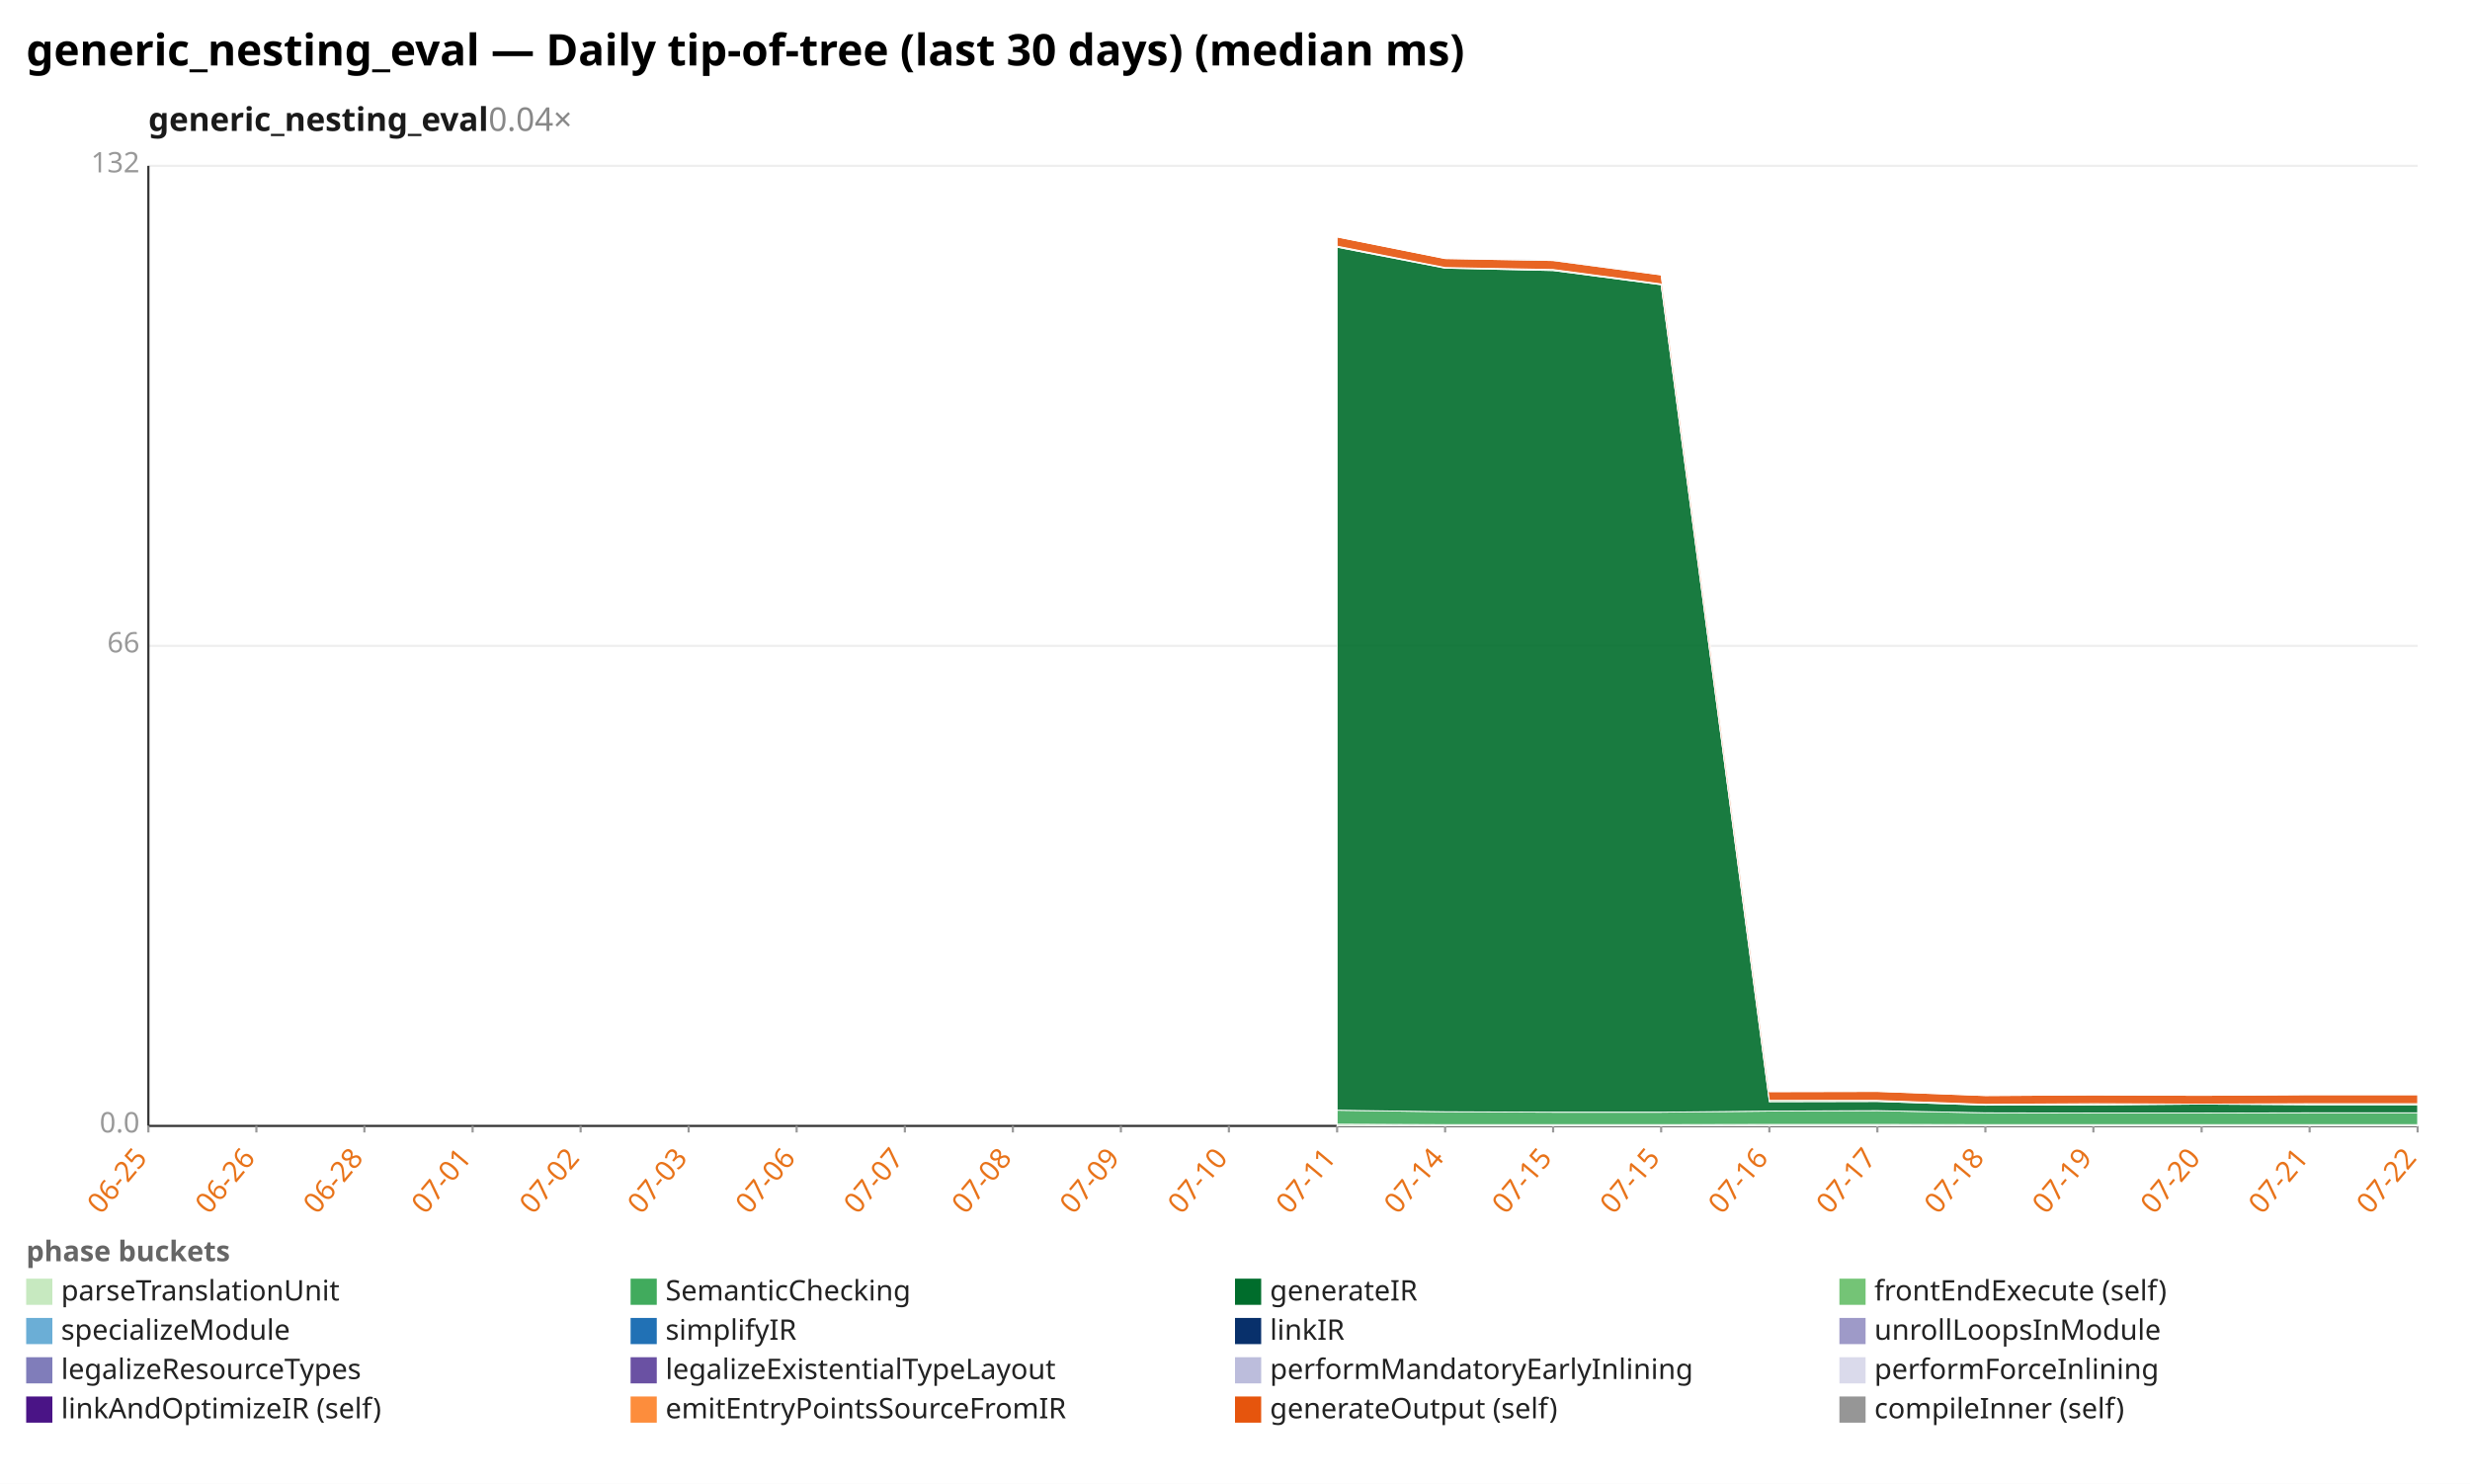
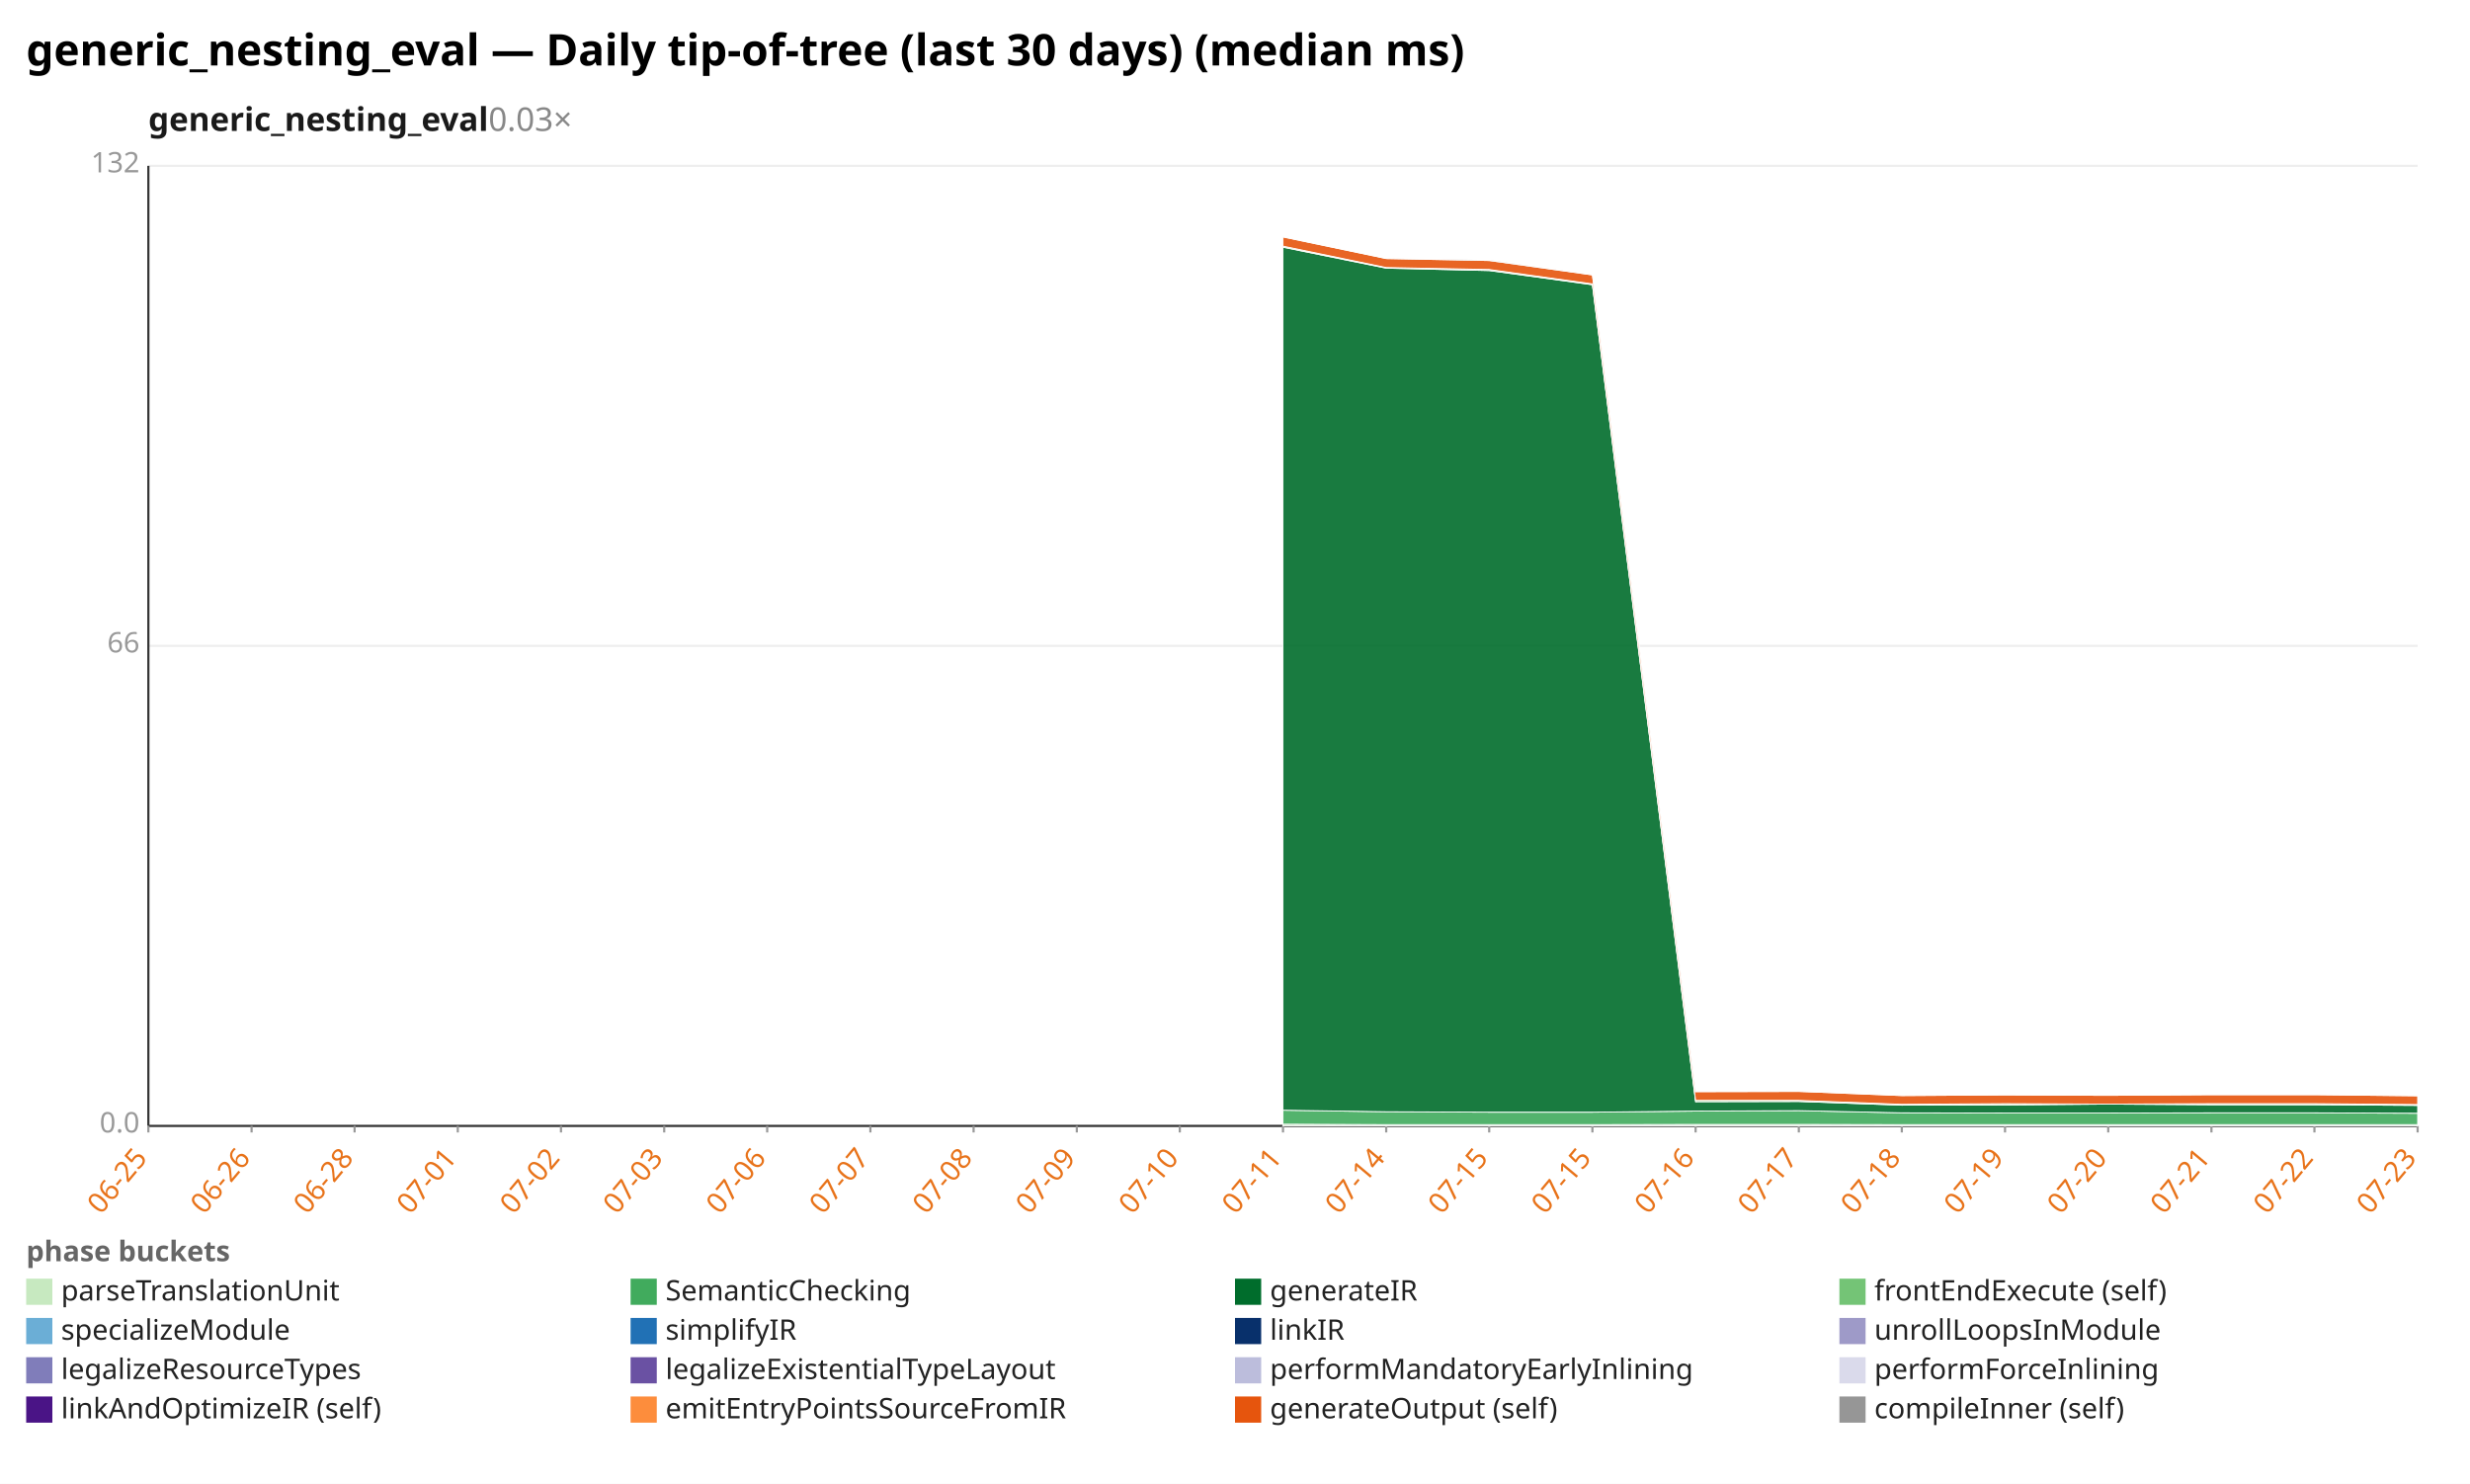
<svg xmlns="http://www.w3.org/2000/svg" width="1132" height="680" viewBox="0 0 1132 680" preserveAspectRatio="xMidYMid meet" font-family="sans-serif" font-size="13">
  <rect width="1132" height="680" fill="white" />
  <text x="12" y="30" font-size="20" font-weight="bold">generic_nesting_eval — Daily tip-of-tree (last 30 days) (median ms)</text>
-   <text x="68" y="60" font-size="15" font-weight="600" fill="#1a1a1a">generic_nesting_eval<tspan fill="#888" font-weight="400" text-decoration="none">  0.04×</tspan>
+   <text x="68" y="60" font-size="15" font-weight="600" fill="#1a1a1a">generic_nesting_eval<tspan fill="#888" font-weight="400" text-decoration="none">  0.03×</tspan>
  </text>
  <line x1="68.0" y1="516.0" x2="1108.0" y2="516.0" stroke="#eee" />
  <text x="64.0" y="519.0" text-anchor="end" fill="#999">0.0</text>
  <line x1="68.0" y1="296.0" x2="1108.0" y2="296.0" stroke="#eee" />
  <text x="64.0" y="299.0" text-anchor="end" fill="#999">66</text>
  <line x1="68.0" y1="76.0" x2="1108.0" y2="76.0" stroke="#eee" />
  <text x="64.0" y="79.0" text-anchor="end" fill="#999">132</text>
  <line x1="68.0" y1="76.0" x2="68.0" y2="516.0" stroke="#333" />
  <line x1="68.0" y1="516.0" x2="1108.0" y2="516.0" stroke="#333" />
  <line x1="68.0" y1="516.0" x2="68.0" y2="519.0" stroke="#999" />
  <text x="68.0" y="531.0" text-anchor="end" fill="#e8731a" transform="rotate(-50 68.0 531.0)">06-25</text>
-   <line x1="117.5" y1="516.0" x2="117.5" y2="519.0" stroke="#999" />
-   <text x="117.5" y="531.0" text-anchor="end" fill="#e8731a" transform="rotate(-50 117.5 531.0)">06-26</text>
-   <line x1="167.0" y1="516.0" x2="167.0" y2="519.0" stroke="#999" />
-   <text x="167.0" y="531.0" text-anchor="end" fill="#e8731a" transform="rotate(-50 167.0 531.0)">06-28</text>
-   <line x1="216.6" y1="516.0" x2="216.6" y2="519.0" stroke="#999" />
-   <text x="216.6" y="531.0" text-anchor="end" fill="#e8731a" transform="rotate(-50 216.6 531.0)">07-01</text>
-   <line x1="266.1" y1="516.0" x2="266.1" y2="519.0" stroke="#999" />
-   <text x="266.1" y="531.0" text-anchor="end" fill="#e8731a" transform="rotate(-50 266.1 531.0)">07-02</text>
-   <line x1="315.6" y1="516.0" x2="315.6" y2="519.0" stroke="#999" />
-   <text x="315.6" y="531.0" text-anchor="end" fill="#e8731a" transform="rotate(-50 315.6 531.0)">07-03</text>
-   <line x1="365.1" y1="516.0" x2="365.1" y2="519.0" stroke="#999" />
-   <text x="365.1" y="531.0" text-anchor="end" fill="#e8731a" transform="rotate(-50 365.1 531.0)">07-06</text>
-   <line x1="414.7" y1="516.0" x2="414.7" y2="519.0" stroke="#999" />
-   <text x="414.7" y="531.0" text-anchor="end" fill="#e8731a" transform="rotate(-50 414.7 531.0)">07-07</text>
-   <line x1="464.2" y1="516.0" x2="464.2" y2="519.0" stroke="#999" />
-   <text x="464.2" y="531.0" text-anchor="end" fill="#e8731a" transform="rotate(-50 464.2 531.0)">07-08</text>
-   <line x1="513.7" y1="516.0" x2="513.7" y2="519.0" stroke="#999" />
-   <text x="513.7" y="531.0" text-anchor="end" fill="#e8731a" transform="rotate(-50 513.7 531.0)">07-09</text>
-   <line x1="563.2" y1="516.0" x2="563.2" y2="519.0" stroke="#999" />
-   <text x="563.2" y="531.0" text-anchor="end" fill="#e8731a" transform="rotate(-50 563.2 531.0)">07-10</text>
-   <line x1="612.8" y1="516.0" x2="612.8" y2="519.0" stroke="#999" />
-   <text x="612.8" y="531.0" text-anchor="end" fill="#e8731a" transform="rotate(-50 612.8 531.0)">07-11</text>
-   <line x1="662.3" y1="516.0" x2="662.3" y2="519.0" stroke="#999" />
-   <text x="662.3" y="531.0" text-anchor="end" fill="#e8731a" transform="rotate(-50 662.3 531.0)">07-14</text>
-   <line x1="711.8" y1="516.0" x2="711.8" y2="519.0" stroke="#999" />
-   <text x="711.8" y="531.0" text-anchor="end" fill="#e8731a" transform="rotate(-50 711.8 531.0)">07-15</text>
-   <line x1="761.3" y1="516.0" x2="761.3" y2="519.0" stroke="#999" />
-   <text x="761.3" y="531.0" text-anchor="end" fill="#e8731a" transform="rotate(-50 761.3 531.0)">07-15</text>
-   <line x1="810.9" y1="516.0" x2="810.9" y2="519.0" stroke="#999" />
-   <text x="810.9" y="531.0" text-anchor="end" fill="#e8731a" transform="rotate(-50 810.9 531.0)">07-16</text>
-   <line x1="860.4" y1="516.0" x2="860.4" y2="519.0" stroke="#999" />
-   <text x="860.4" y="531.0" text-anchor="end" fill="#e8731a" transform="rotate(-50 860.4 531.0)">07-17</text>
-   <line x1="909.9" y1="516.0" x2="909.9" y2="519.0" stroke="#999" />
-   <text x="909.9" y="531.0" text-anchor="end" fill="#e8731a" transform="rotate(-50 909.9 531.0)">07-18</text>
-   <line x1="959.4" y1="516.0" x2="959.4" y2="519.0" stroke="#999" />
-   <text x="959.4" y="531.0" text-anchor="end" fill="#e8731a" transform="rotate(-50 959.4 531.0)">07-19</text>
-   <line x1="1009.0" y1="516.0" x2="1009.0" y2="519.0" stroke="#999" />
-   <text x="1009.0" y="531.0" text-anchor="end" fill="#e8731a" transform="rotate(-50 1009.0 531.0)">07-20</text>
-   <line x1="1058.5" y1="516.0" x2="1058.5" y2="519.0" stroke="#999" />
-   <text x="1058.5" y="531.0" text-anchor="end" fill="#e8731a" transform="rotate(-50 1058.5 531.0)">07-21</text>
+   <line x1="115.3" y1="516.0" x2="115.3" y2="519.0" stroke="#999" />
+   <text x="115.3" y="531.0" text-anchor="end" fill="#e8731a" transform="rotate(-50 115.3 531.0)">06-26</text>
+   <line x1="162.5" y1="516.0" x2="162.5" y2="519.0" stroke="#999" />
+   <text x="162.5" y="531.0" text-anchor="end" fill="#e8731a" transform="rotate(-50 162.5 531.0)">06-28</text>
+   <line x1="209.8" y1="516.0" x2="209.8" y2="519.0" stroke="#999" />
+   <text x="209.8" y="531.0" text-anchor="end" fill="#e8731a" transform="rotate(-50 209.8 531.0)">07-01</text>
+   <line x1="257.1" y1="516.0" x2="257.1" y2="519.0" stroke="#999" />
+   <text x="257.1" y="531.0" text-anchor="end" fill="#e8731a" transform="rotate(-50 257.1 531.0)">07-02</text>
+   <line x1="304.4" y1="516.0" x2="304.4" y2="519.0" stroke="#999" />
+   <text x="304.4" y="531.0" text-anchor="end" fill="#e8731a" transform="rotate(-50 304.4 531.0)">07-03</text>
+   <line x1="351.6" y1="516.0" x2="351.6" y2="519.0" stroke="#999" />
+   <text x="351.6" y="531.0" text-anchor="end" fill="#e8731a" transform="rotate(-50 351.6 531.0)">07-06</text>
+   <line x1="398.9" y1="516.0" x2="398.9" y2="519.0" stroke="#999" />
+   <text x="398.9" y="531.0" text-anchor="end" fill="#e8731a" transform="rotate(-50 398.9 531.0)">07-07</text>
+   <line x1="446.2" y1="516.0" x2="446.2" y2="519.0" stroke="#999" />
+   <text x="446.2" y="531.0" text-anchor="end" fill="#e8731a" transform="rotate(-50 446.2 531.0)">07-08</text>
+   <line x1="493.5" y1="516.0" x2="493.5" y2="519.0" stroke="#999" />
+   <text x="493.5" y="531.0" text-anchor="end" fill="#e8731a" transform="rotate(-50 493.5 531.0)">07-09</text>
+   <line x1="540.7" y1="516.0" x2="540.7" y2="519.0" stroke="#999" />
+   <text x="540.7" y="531.0" text-anchor="end" fill="#e8731a" transform="rotate(-50 540.7 531.0)">07-10</text>
+   <line x1="588.0" y1="516.0" x2="588.0" y2="519.0" stroke="#999" />
+   <text x="588.0" y="531.0" text-anchor="end" fill="#e8731a" transform="rotate(-50 588.0 531.0)">07-11</text>
+   <line x1="635.3" y1="516.0" x2="635.3" y2="519.0" stroke="#999" />
+   <text x="635.3" y="531.0" text-anchor="end" fill="#e8731a" transform="rotate(-50 635.3 531.0)">07-14</text>
+   <line x1="682.5" y1="516.0" x2="682.5" y2="519.0" stroke="#999" />
+   <text x="682.5" y="531.0" text-anchor="end" fill="#e8731a" transform="rotate(-50 682.5 531.0)">07-15</text>
+   <line x1="729.8" y1="516.0" x2="729.8" y2="519.0" stroke="#999" />
+   <text x="729.8" y="531.0" text-anchor="end" fill="#e8731a" transform="rotate(-50 729.8 531.0)">07-15</text>
+   <line x1="777.1" y1="516.0" x2="777.1" y2="519.0" stroke="#999" />
+   <text x="777.1" y="531.0" text-anchor="end" fill="#e8731a" transform="rotate(-50 777.1 531.0)">07-16</text>
+   <line x1="824.4" y1="516.0" x2="824.4" y2="519.0" stroke="#999" />
+   <text x="824.4" y="531.0" text-anchor="end" fill="#e8731a" transform="rotate(-50 824.4 531.0)">07-17</text>
+   <line x1="871.6" y1="516.0" x2="871.6" y2="519.0" stroke="#999" />
+   <text x="871.6" y="531.0" text-anchor="end" fill="#e8731a" transform="rotate(-50 871.6 531.0)">07-18</text>
+   <line x1="918.9" y1="516.0" x2="918.9" y2="519.0" stroke="#999" />
+   <text x="918.9" y="531.0" text-anchor="end" fill="#e8731a" transform="rotate(-50 918.9 531.0)">07-19</text>
+   <line x1="966.2" y1="516.0" x2="966.2" y2="519.0" stroke="#999" />
+   <text x="966.2" y="531.0" text-anchor="end" fill="#e8731a" transform="rotate(-50 966.2 531.0)">07-20</text>
+   <line x1="1013.5" y1="516.0" x2="1013.5" y2="519.0" stroke="#999" />
+   <text x="1013.5" y="531.0" text-anchor="end" fill="#e8731a" transform="rotate(-50 1013.5 531.0)">07-21</text>
+   <line x1="1060.7" y1="516.0" x2="1060.7" y2="519.0" stroke="#999" />
+   <text x="1060.7" y="531.0" text-anchor="end" fill="#e8731a" transform="rotate(-50 1060.7 531.0)">07-22</text>
  <line x1="1108.0" y1="516.0" x2="1108.0" y2="519.0" stroke="#999" />
-   <text x="1108.0" y="531.0" text-anchor="end" fill="#e8731a" transform="rotate(-50 1108.0 531.0)">07-22</text>
-   <polygon points="612.8,515.2 662.3,515.4 711.8,515.4 761.3,515.4 810.9,515.3 860.4,515.3 909.9,515.4 959.4,515.4 1009.0,515.4 1058.5,515.4 1108.0,515.4 1108.0,516.0 1058.5,516.0 1009.0,516.0 959.4,516.0 909.9,516.0 860.4,516.0 810.9,516.0 761.3,516.0 711.8,516.0 662.3,516.0 612.8,516.0" fill="#c7e9c0" fill-opacity="0.9" stroke="#fff" stroke-width="0.4" />
-   <polygon points="612.8,508.8 662.3,509.5 711.8,509.7 761.3,509.7 810.9,509.2 860.4,509.0 909.9,510.0 959.4,510.1 1009.0,510.1 1058.5,510.0 1108.0,510.0 1108.0,515.4 1058.5,515.4 1009.0,515.4 959.4,515.4 909.9,515.4 860.4,515.3 810.9,515.3 761.3,515.4 711.8,515.4 662.3,515.4 612.8,515.2" fill="#41ab5d" fill-opacity="0.9" stroke="#fff" stroke-width="0.4" />
-   <polygon points="612.8,113.3 662.3,122.9 711.8,124.0 761.3,130.5 810.9,504.9 860.4,504.8 909.9,506.5 959.4,506.4 1009.0,506.0 1058.5,506.3 1108.0,506.3 1108.0,510.0 1058.5,510.0 1009.0,510.1 959.4,510.1 909.9,510.0 860.4,509.0 810.9,509.2 761.3,509.7 711.8,509.7 662.3,509.5 612.8,508.8" fill="#006d2c" fill-opacity="0.9" stroke="#fff" stroke-width="0.4" />
-   <polygon points="612.8,112.8 662.3,122.6 711.8,123.5 761.3,130.1 810.9,504.3 860.4,504.3 909.9,506.1 959.4,505.8 1009.0,506.0 1058.5,505.8 1108.0,505.8 1108.0,506.3 1058.5,506.3 1009.0,506.0 959.4,506.4 909.9,506.5 860.4,504.8 810.9,504.9 761.3,130.5 711.8,124.0 662.3,122.9 612.8,113.3" fill="#74c476" fill-opacity="0.9" stroke="#fff" stroke-width="0.4" />
-   <polygon points="612.8,108.6 662.3,118.5 711.8,119.4 761.3,126.0 810.9,500.3 860.4,500.2 909.9,502.1 959.4,501.8 1009.0,502.0 1058.5,501.7 1108.0,501.7 1108.0,505.8 1058.5,505.8 1009.0,506.0 959.4,505.8 909.9,506.1 860.4,504.3 810.9,504.3 761.3,130.1 711.8,123.5 662.3,122.6 612.8,112.8" fill="#e6550d" fill-opacity="0.9" stroke="#fff" stroke-width="0.4" />
-   <polygon points="612.8,108.6 662.3,118.5 711.8,119.2 761.3,126.0 810.9,500.0 860.4,500.2 909.9,502.1 959.4,501.8 1009.0,502.0 1058.5,501.7 1108.0,501.7 1108.0,501.7 1058.5,501.7 1009.0,502.0 959.4,501.8 909.9,502.1 860.4,500.2 810.9,500.3 761.3,126.0 711.8,119.4 662.3,118.5 612.8,108.6" fill="#969696" fill-opacity="0.9" stroke="#fff" stroke-width="0.4" />
+   <text x="1108.0" y="531.0" text-anchor="end" fill="#e8731a" transform="rotate(-50 1108.0 531.0)">07-23</text>
+   <polygon points="588.0,515.2 635.3,515.4 682.5,515.4 729.8,515.4 777.1,515.3 824.4,515.3 871.6,515.4 918.9,515.4 966.2,515.4 1013.5,515.4 1060.7,515.4 1108.0,515.4 1108.0,516.0 1060.7,516.0 1013.5,516.0 966.2,516.0 918.9,516.0 871.6,516.0 824.4,516.0 777.1,516.0 729.8,516.0 682.5,516.0 635.3,516.0 588.0,516.0" fill="#c7e9c0" fill-opacity="0.9" stroke="#fff" stroke-width="0.4" />
+   <polygon points="588.0,508.8 635.3,509.5 682.5,509.7 729.8,509.7 777.1,509.2 824.4,509.0 871.6,510.0 918.9,510.1 966.2,510.1 1013.5,510.0 1060.7,510.0 1108.0,510.2 1108.0,515.4 1060.7,515.4 1013.5,515.4 966.2,515.4 918.9,515.4 871.6,515.4 824.4,515.3 777.1,515.3 729.8,515.4 682.5,515.4 635.3,515.4 588.0,515.2" fill="#41ab5d" fill-opacity="0.9" stroke="#fff" stroke-width="0.4" />
+   <polygon points="588.0,113.3 635.3,122.9 682.5,124.0 729.8,130.5 777.1,504.9 824.4,504.8 871.6,506.5 918.9,506.4 966.2,506.0 1013.5,506.3 1060.7,506.3 1108.0,506.6 1108.0,510.2 1060.7,510.0 1013.5,510.0 966.2,510.1 918.9,510.1 871.6,510.0 824.4,509.0 777.1,509.2 729.8,509.7 682.5,509.7 635.3,509.5 588.0,508.8" fill="#006d2c" fill-opacity="0.9" stroke="#fff" stroke-width="0.4" />
+   <polygon points="588.0,112.8 635.3,122.6 682.5,123.5 729.8,130.1 777.1,504.3 824.4,504.3 871.6,506.1 918.9,505.8 966.2,506.0 1013.5,505.8 1060.7,505.8 1108.0,506.2 1108.0,506.6 1060.7,506.3 1013.5,506.3 966.2,506.0 918.9,506.4 871.6,506.5 824.4,504.8 777.1,504.9 729.8,130.5 682.5,124.0 635.3,122.9 588.0,113.3" fill="#74c476" fill-opacity="0.9" stroke="#fff" stroke-width="0.4" />
+   <polygon points="588.0,108.6 635.3,118.5 682.5,119.4 729.8,126.0 777.1,500.3 824.4,500.2 871.6,502.1 918.9,501.8 966.2,502.0 1013.5,501.7 1060.7,501.7 1108.0,502.2 1108.0,506.2 1060.7,505.8 1013.5,505.8 966.2,506.0 918.9,505.8 871.6,506.1 824.4,504.3 777.1,504.3 729.8,130.1 682.5,123.5 635.3,122.6 588.0,112.8" fill="#e6550d" fill-opacity="0.9" stroke="#fff" stroke-width="0.4" />
+   <polygon points="588.0,108.6 635.3,118.5 682.5,119.2 729.8,126.0 777.1,500.0 824.4,500.2 871.6,502.1 918.9,501.8 966.2,502.0 1013.5,501.7 1060.7,501.7 1108.0,502.2 1108.0,502.2 1060.7,501.7 1013.5,501.7 966.2,502.0 918.9,501.8 871.6,502.1 824.4,500.2 777.1,500.3 729.8,126.0 682.5,119.4 635.3,118.5 588.0,108.6" fill="#969696" fill-opacity="0.9" stroke="#fff" stroke-width="0.4" />
  <text x="12" y="578" fill="#666" font-weight="600">phase buckets</text>
  <rect x="12" y="586" width="12" height="12" fill="#c7e9c0" />
  <text x="28" y="596" fill="#222">parseTranslationUnit</text>
  <rect x="289" y="586" width="12" height="12" fill="#41ab5d" />
  <text x="305" y="596" fill="#222">SemanticChecking</text>
  <rect x="566" y="586" width="12" height="12" fill="#006d2c" />
  <text x="582" y="596" fill="#222">generateIR</text>
  <rect x="843" y="586" width="12" height="12" fill="#74c476" />
  <text x="859" y="596" fill="#222">frontEndExecute (self)</text>
  <rect x="12" y="604" width="12" height="12" fill="#6baed6" />
  <text x="28" y="614" fill="#222">specializeModule</text>
  <rect x="289" y="604" width="12" height="12" fill="#2171b5" />
  <text x="305" y="614" fill="#222">simplifyIR</text>
  <rect x="566" y="604" width="12" height="12" fill="#08306b" />
  <text x="582" y="614" fill="#222">linkIR</text>
  <rect x="843" y="604" width="12" height="12" fill="#9e9ac8" />
  <text x="859" y="614" fill="#222">unrollLoopsInModule</text>
  <rect x="12" y="622" width="12" height="12" fill="#807dba" />
  <text x="28" y="632" fill="#222">legalizeResourceTypes</text>
  <rect x="289" y="622" width="12" height="12" fill="#6a51a3" />
  <text x="305" y="632" fill="#222">legalizeExistentialTypeLayout</text>
  <rect x="566" y="622" width="12" height="12" fill="#bcbddc" />
  <text x="582" y="632" fill="#222">performMandatoryEarlyInlining</text>
  <rect x="843" y="622" width="12" height="12" fill="#dadaeb" />
  <text x="859" y="632" fill="#222">performForceInlining</text>
  <rect x="12" y="640" width="12" height="12" fill="#4a1486" />
  <text x="28" y="650" fill="#222">linkAndOptimizeIR (self)</text>
  <rect x="289" y="640" width="12" height="12" fill="#fd8d3c" />
  <text x="305" y="650" fill="#222">emitEntryPointsSourceFromIR</text>
  <rect x="566" y="640" width="12" height="12" fill="#e6550d" />
  <text x="582" y="650" fill="#222">generateOutput (self)</text>
  <rect x="843" y="640" width="12" height="12" fill="#969696" />
  <text x="859" y="650" fill="#222">compileInner (self)</text>
</svg>
